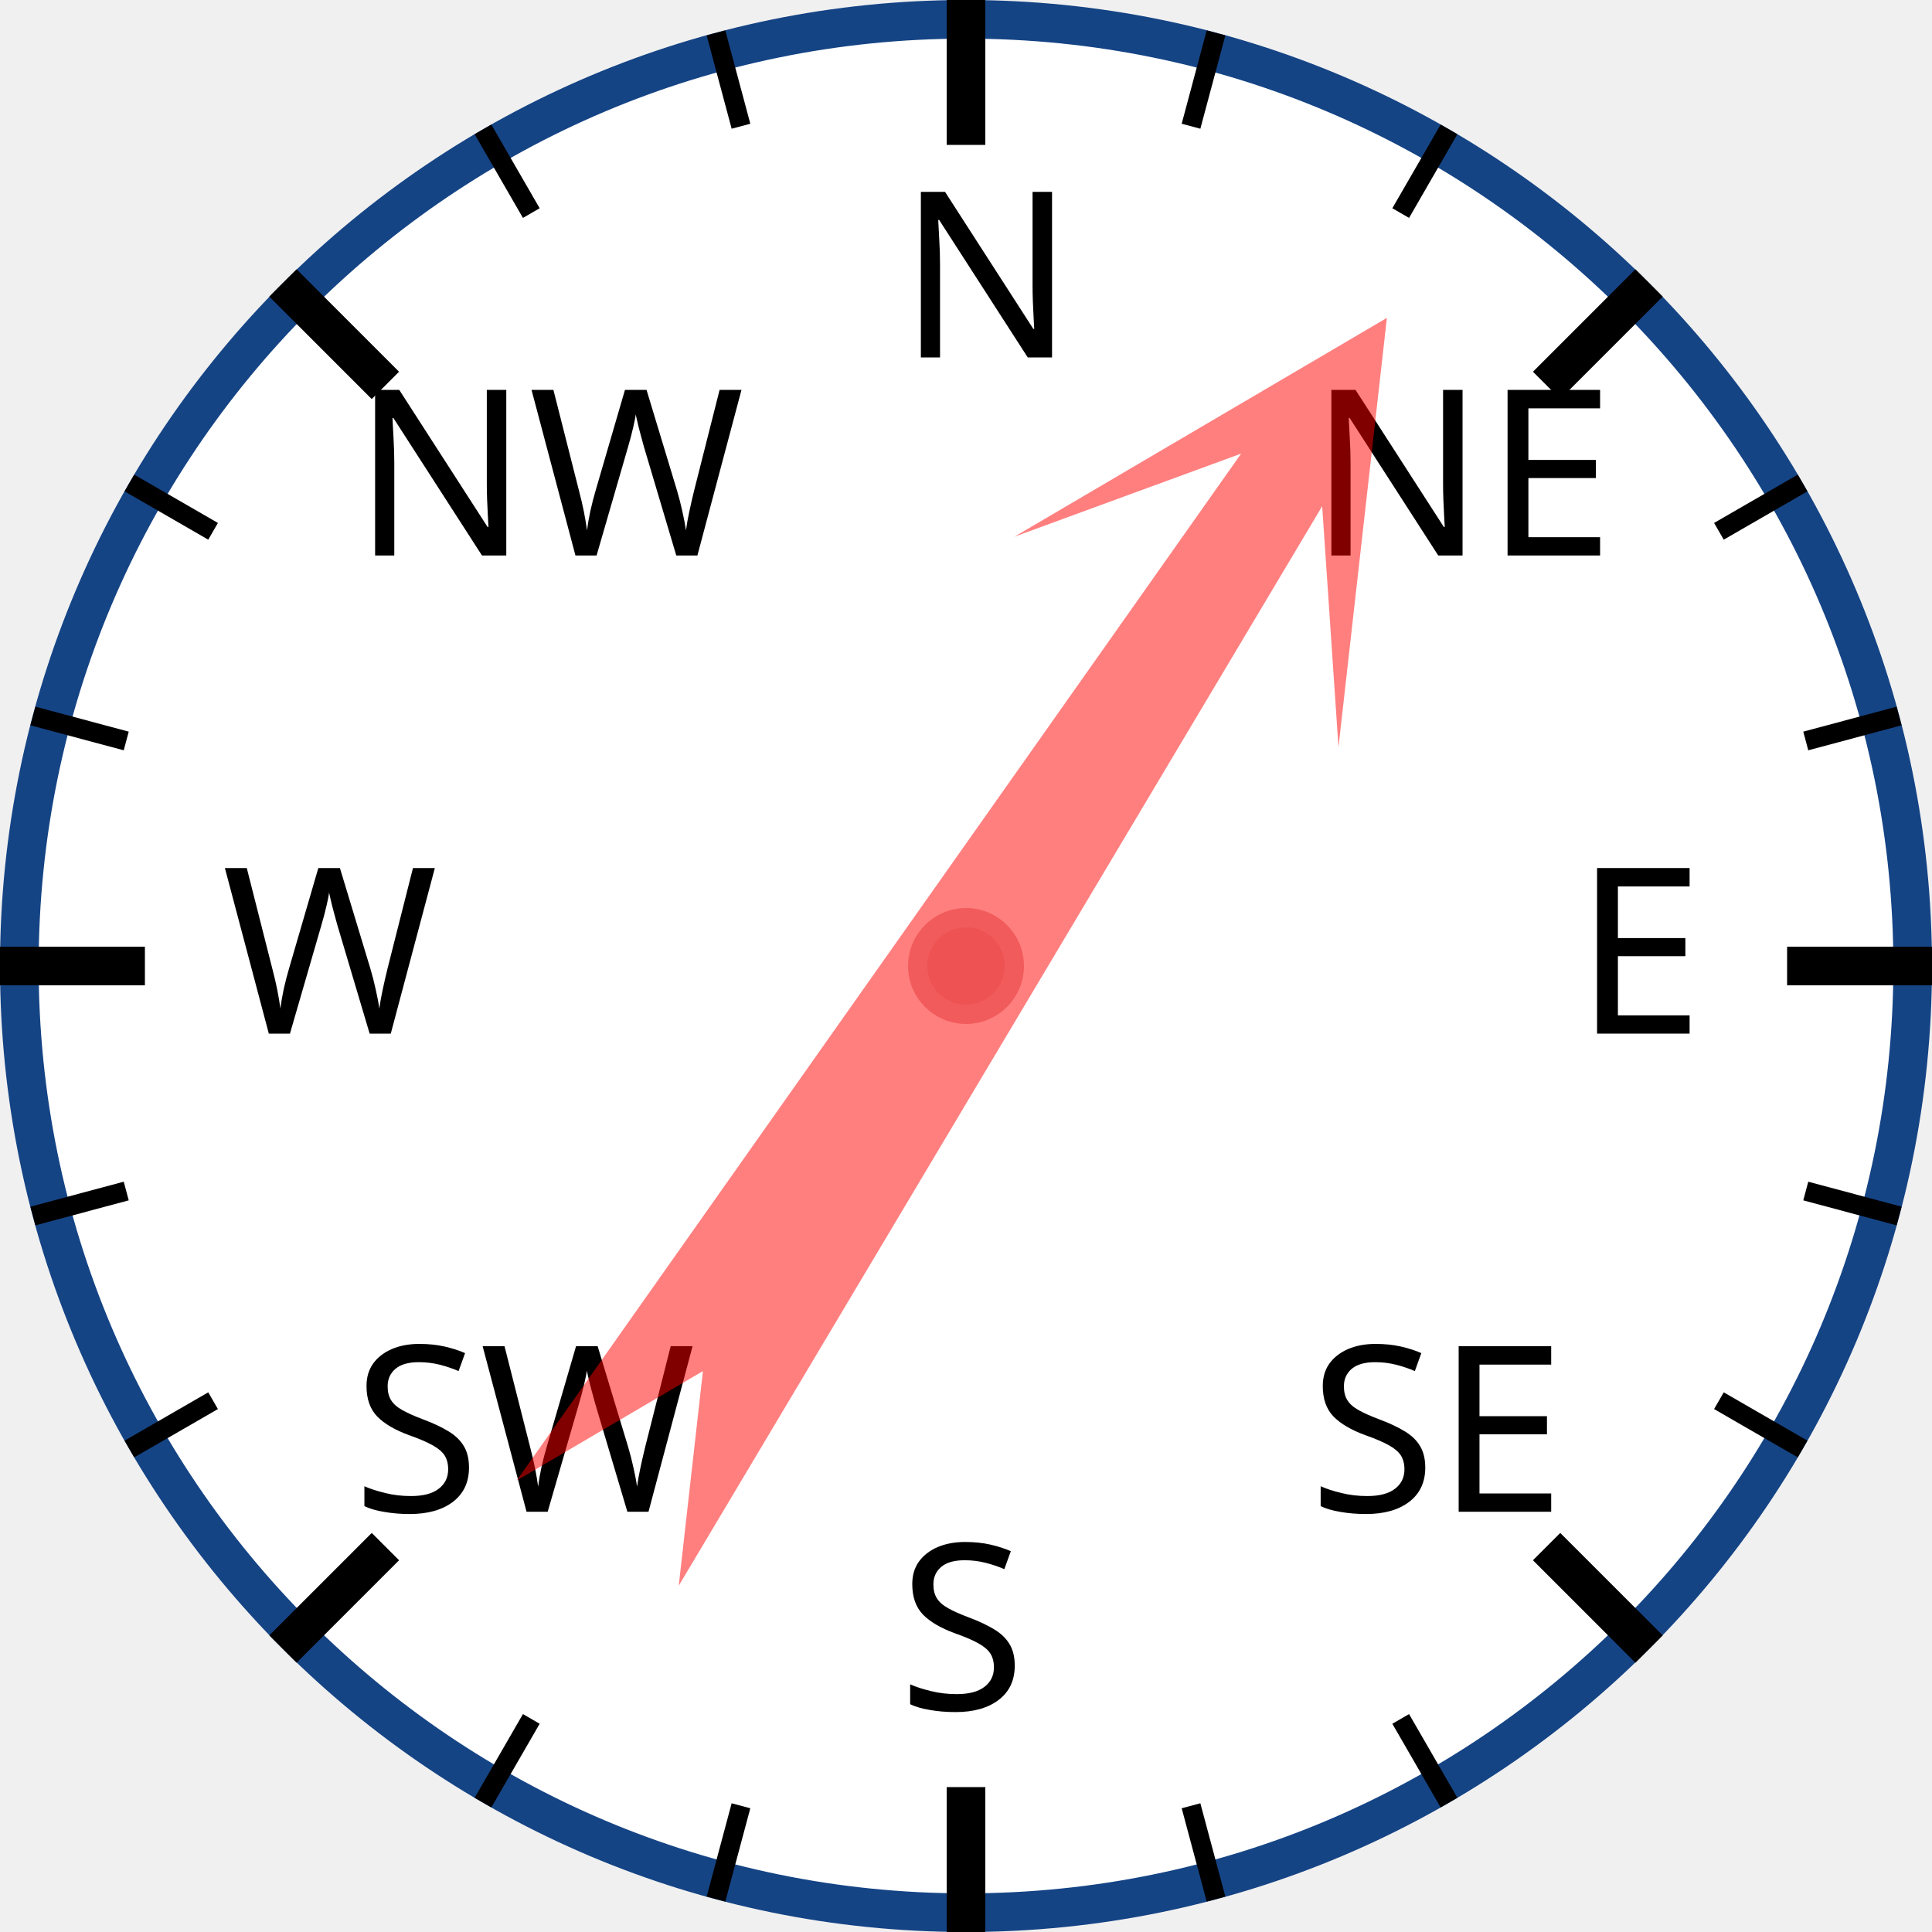
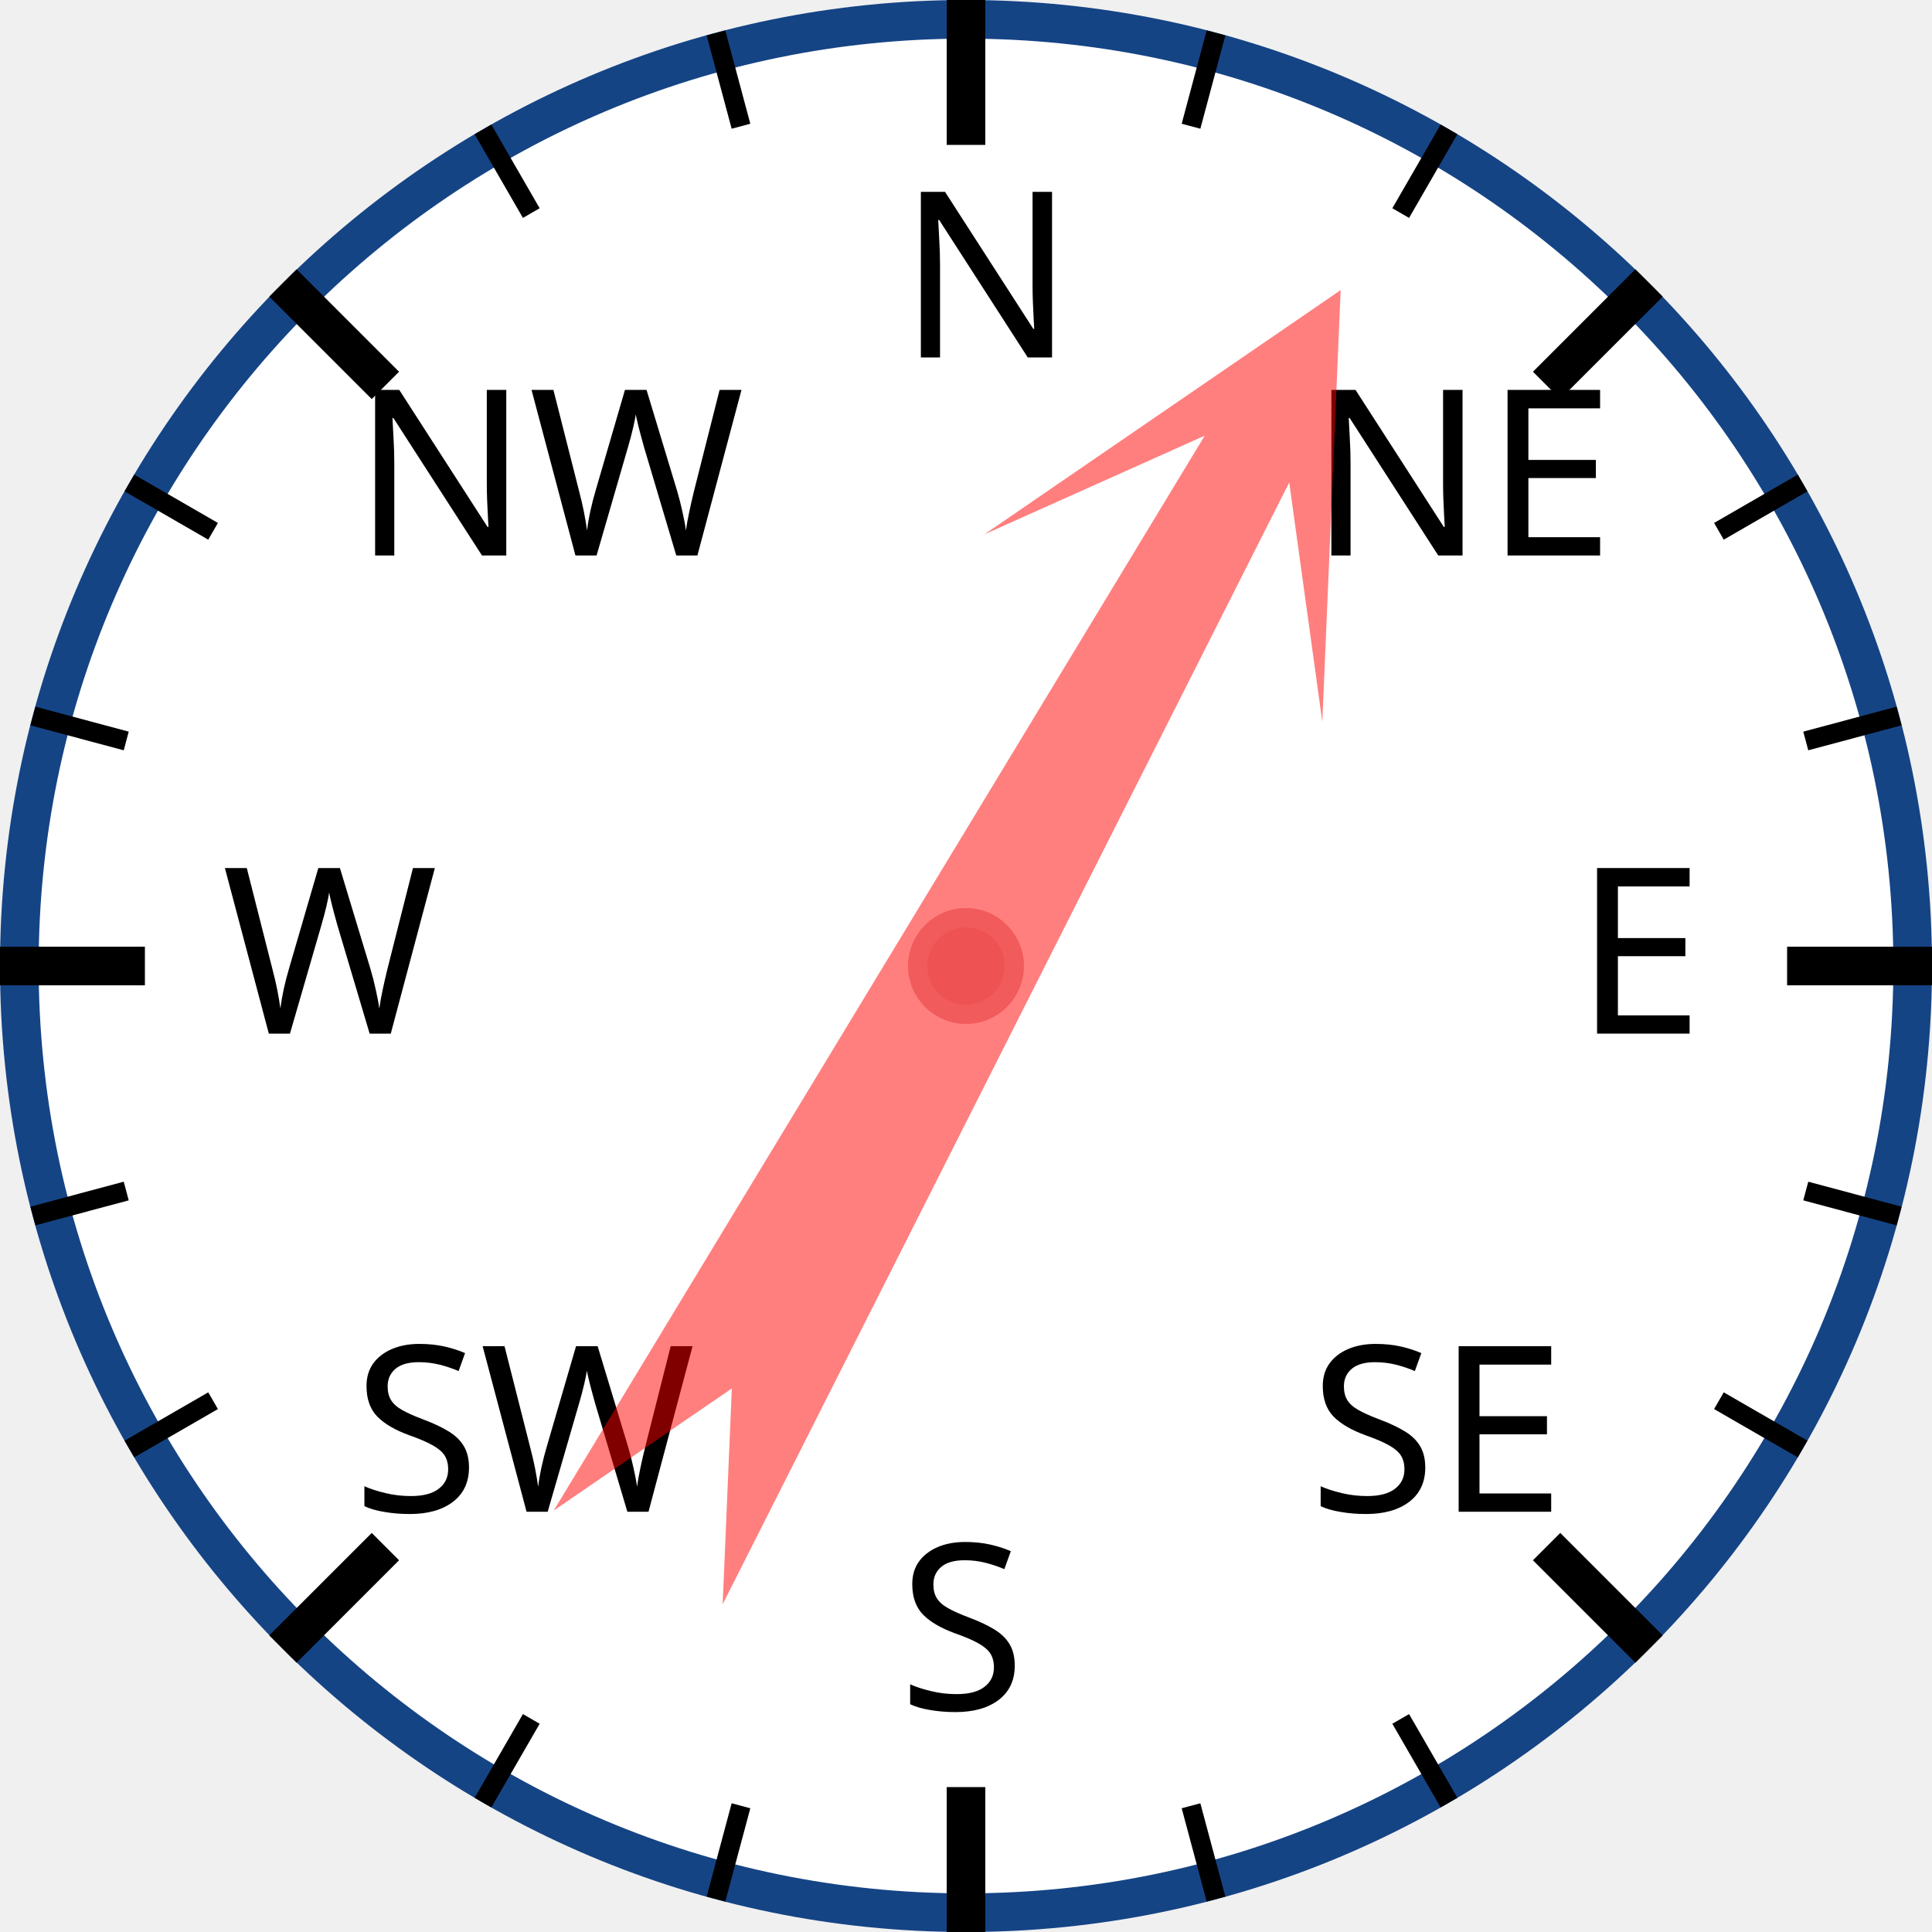
<svg xmlns="http://www.w3.org/2000/svg" width="120px" height="120px" viewBox="0 0 200 200">
  <circle cx="100" cy="100" r="98" style="fill: white; stroke: #154485; stroke-width: 4;" />
  <text x="93.0" y="37.0" style="font-family: sans-serif; font-size: 18pt;">N</text>
  <line x1="100.0" y1="0.0" x2="100.0" y2="15.0" style="stroke: black; stroke-width: 4;" />
  <line x1="74.118" y1="3.407" x2="76.706" y2="13.067" style="stroke: black; stroke-width: 2;" />
  <line x1="50" y1="13.397" x2="55" y2="22.058" style="stroke: black; stroke-width: 2;" />
  <text x="36.503" y="57.503" style="font-family: sans-serif; font-size: 18pt;">NW</text>
  <line x1="29.289" y1="29.289" x2="39.896" y2="39.896" style="stroke: black; stroke-width: 4;" />
  <line x1="13.397" y1="50" x2="22.058" y2="55" style="stroke: black; stroke-width: 2;" />
  <line x1="3.407" y1="74.118" x2="13.067" y2="76.706" style="stroke: black; stroke-width: 2;" />
  <text x="23.0" y="107.0" style="font-family: sans-serif; font-size: 18pt;">W</text>
  <line x1="0.0" y1="100.0" x2="15.0" y2="100.0" style="stroke: black; stroke-width: 4;" />
  <line x1="3.407" y1="125.882" x2="13.067" y2="123.294" style="stroke: black; stroke-width: 2;" />
  <line x1="13.397" y1="150" x2="22.058" y2="145" style="stroke: black; stroke-width: 2;" />
  <text x="36.503" y="156.497" style="font-family: sans-serif; font-size: 18pt;">SW</text>
  <line x1="29.289" y1="170.711" x2="39.896" y2="160.104" style="stroke: black; stroke-width: 4;" />
  <line x1="50" y1="186.603" x2="55" y2="177.942" style="stroke: black; stroke-width: 2;" />
  <line x1="74.118" y1="196.593" x2="76.706" y2="186.933" style="stroke: black; stroke-width: 2;" />
  <text x="93" y="177.0" style="font-family: sans-serif; font-size: 18pt;">S</text>
  <line x1="100" y1="200.0" x2="100" y2="185.0" style="stroke: black; stroke-width: 4;" />
  <line x1="125.882" y1="196.593" x2="123.294" y2="186.933" style="stroke: black; stroke-width: 2;" />
  <line x1="150.0" y1="186.603" x2="145.0" y2="177.942" style="stroke: black; stroke-width: 2;" />
  <text x="135.497" y="156.497" style="font-family: sans-serif; font-size: 18pt;">SE</text>
  <line x1="170.711" y1="170.711" x2="160.104" y2="160.104" style="stroke: black; stroke-width: 4;" />
  <line x1="186.603" y1="150" x2="177.942" y2="145" style="stroke: black; stroke-width: 2;" />
  <line x1="196.593" y1="125.882" x2="186.933" y2="123.294" style="stroke: black; stroke-width: 2;" />
  <text x="163.0" y="107" style="font-family: sans-serif; font-size: 18pt;">E</text>
  <line x1="200.0" y1="100" x2="185.0" y2="100" style="stroke: black; stroke-width: 4;" />
  <line x1="196.593" y1="74.118" x2="186.933" y2="76.706" style="stroke: black; stroke-width: 2;" />
  <line x1="186.603" y1="50" x2="177.942" y2="55" style="stroke: black; stroke-width: 2;" />
  <text x="135.497" y="57.503" style="font-family: sans-serif; font-size: 18pt;">NE</text>
  <line x1="170.711" y1="29.289" x2="160.104" y2="39.896" style="stroke: black; stroke-width: 4;" />
  <line x1="150" y1="13.397" x2="145" y2="22.058" style="stroke: black; stroke-width: 2;" />
  <line x1="125.882" y1="3.407" x2="123.294" y2="13.067" style="stroke: black; stroke-width: 2;" />
-   <polygon points="100 20 120 60 105 40 110 170 100 150 90 170 95 40 80 60" style="fill: red; fill-opacity: 0.5;" transform="rotate(33,100,100)" />
+   <polygon points="100 20 120 60 105 40 110 170 100 150 90 170 95 40 80 60" style="fill: red; fill-opacity: 0.5;" transform="rotate(29,100,100)" />
  <circle cx="100" cy="100" r="5" style="fill: #EE5252; stroke: #F25B5B; stroke-width: 2;" />
</svg>
